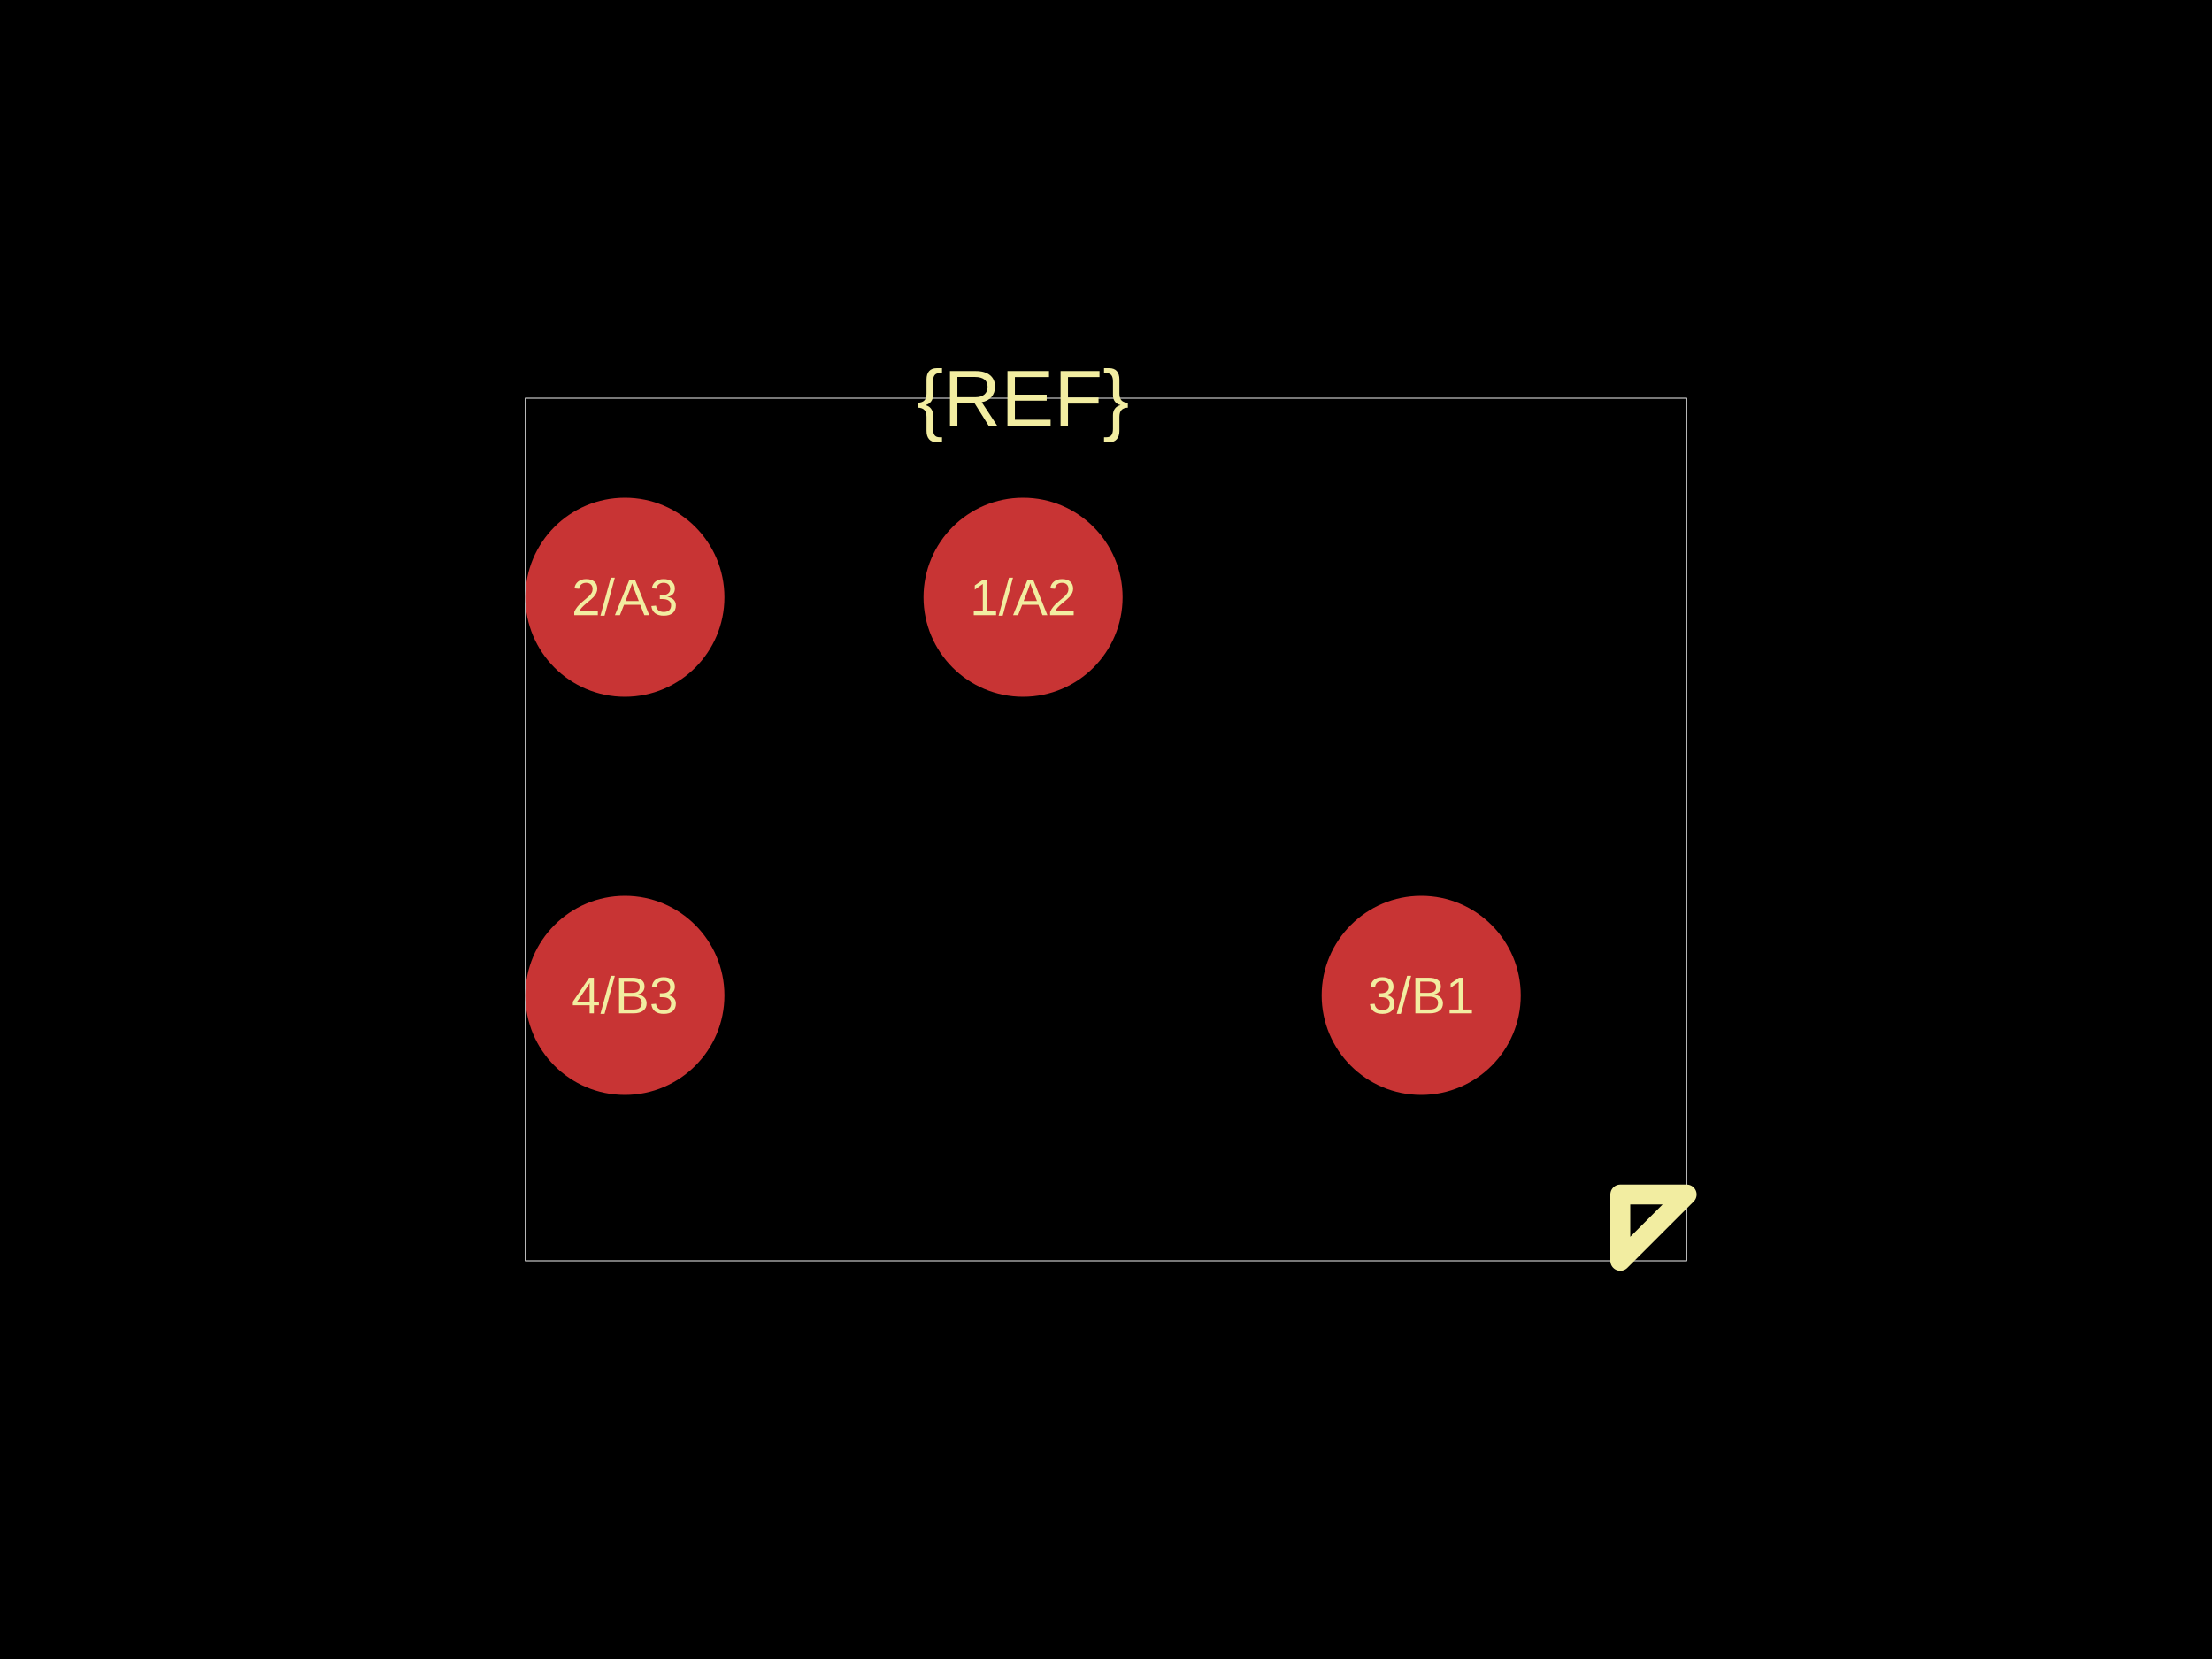
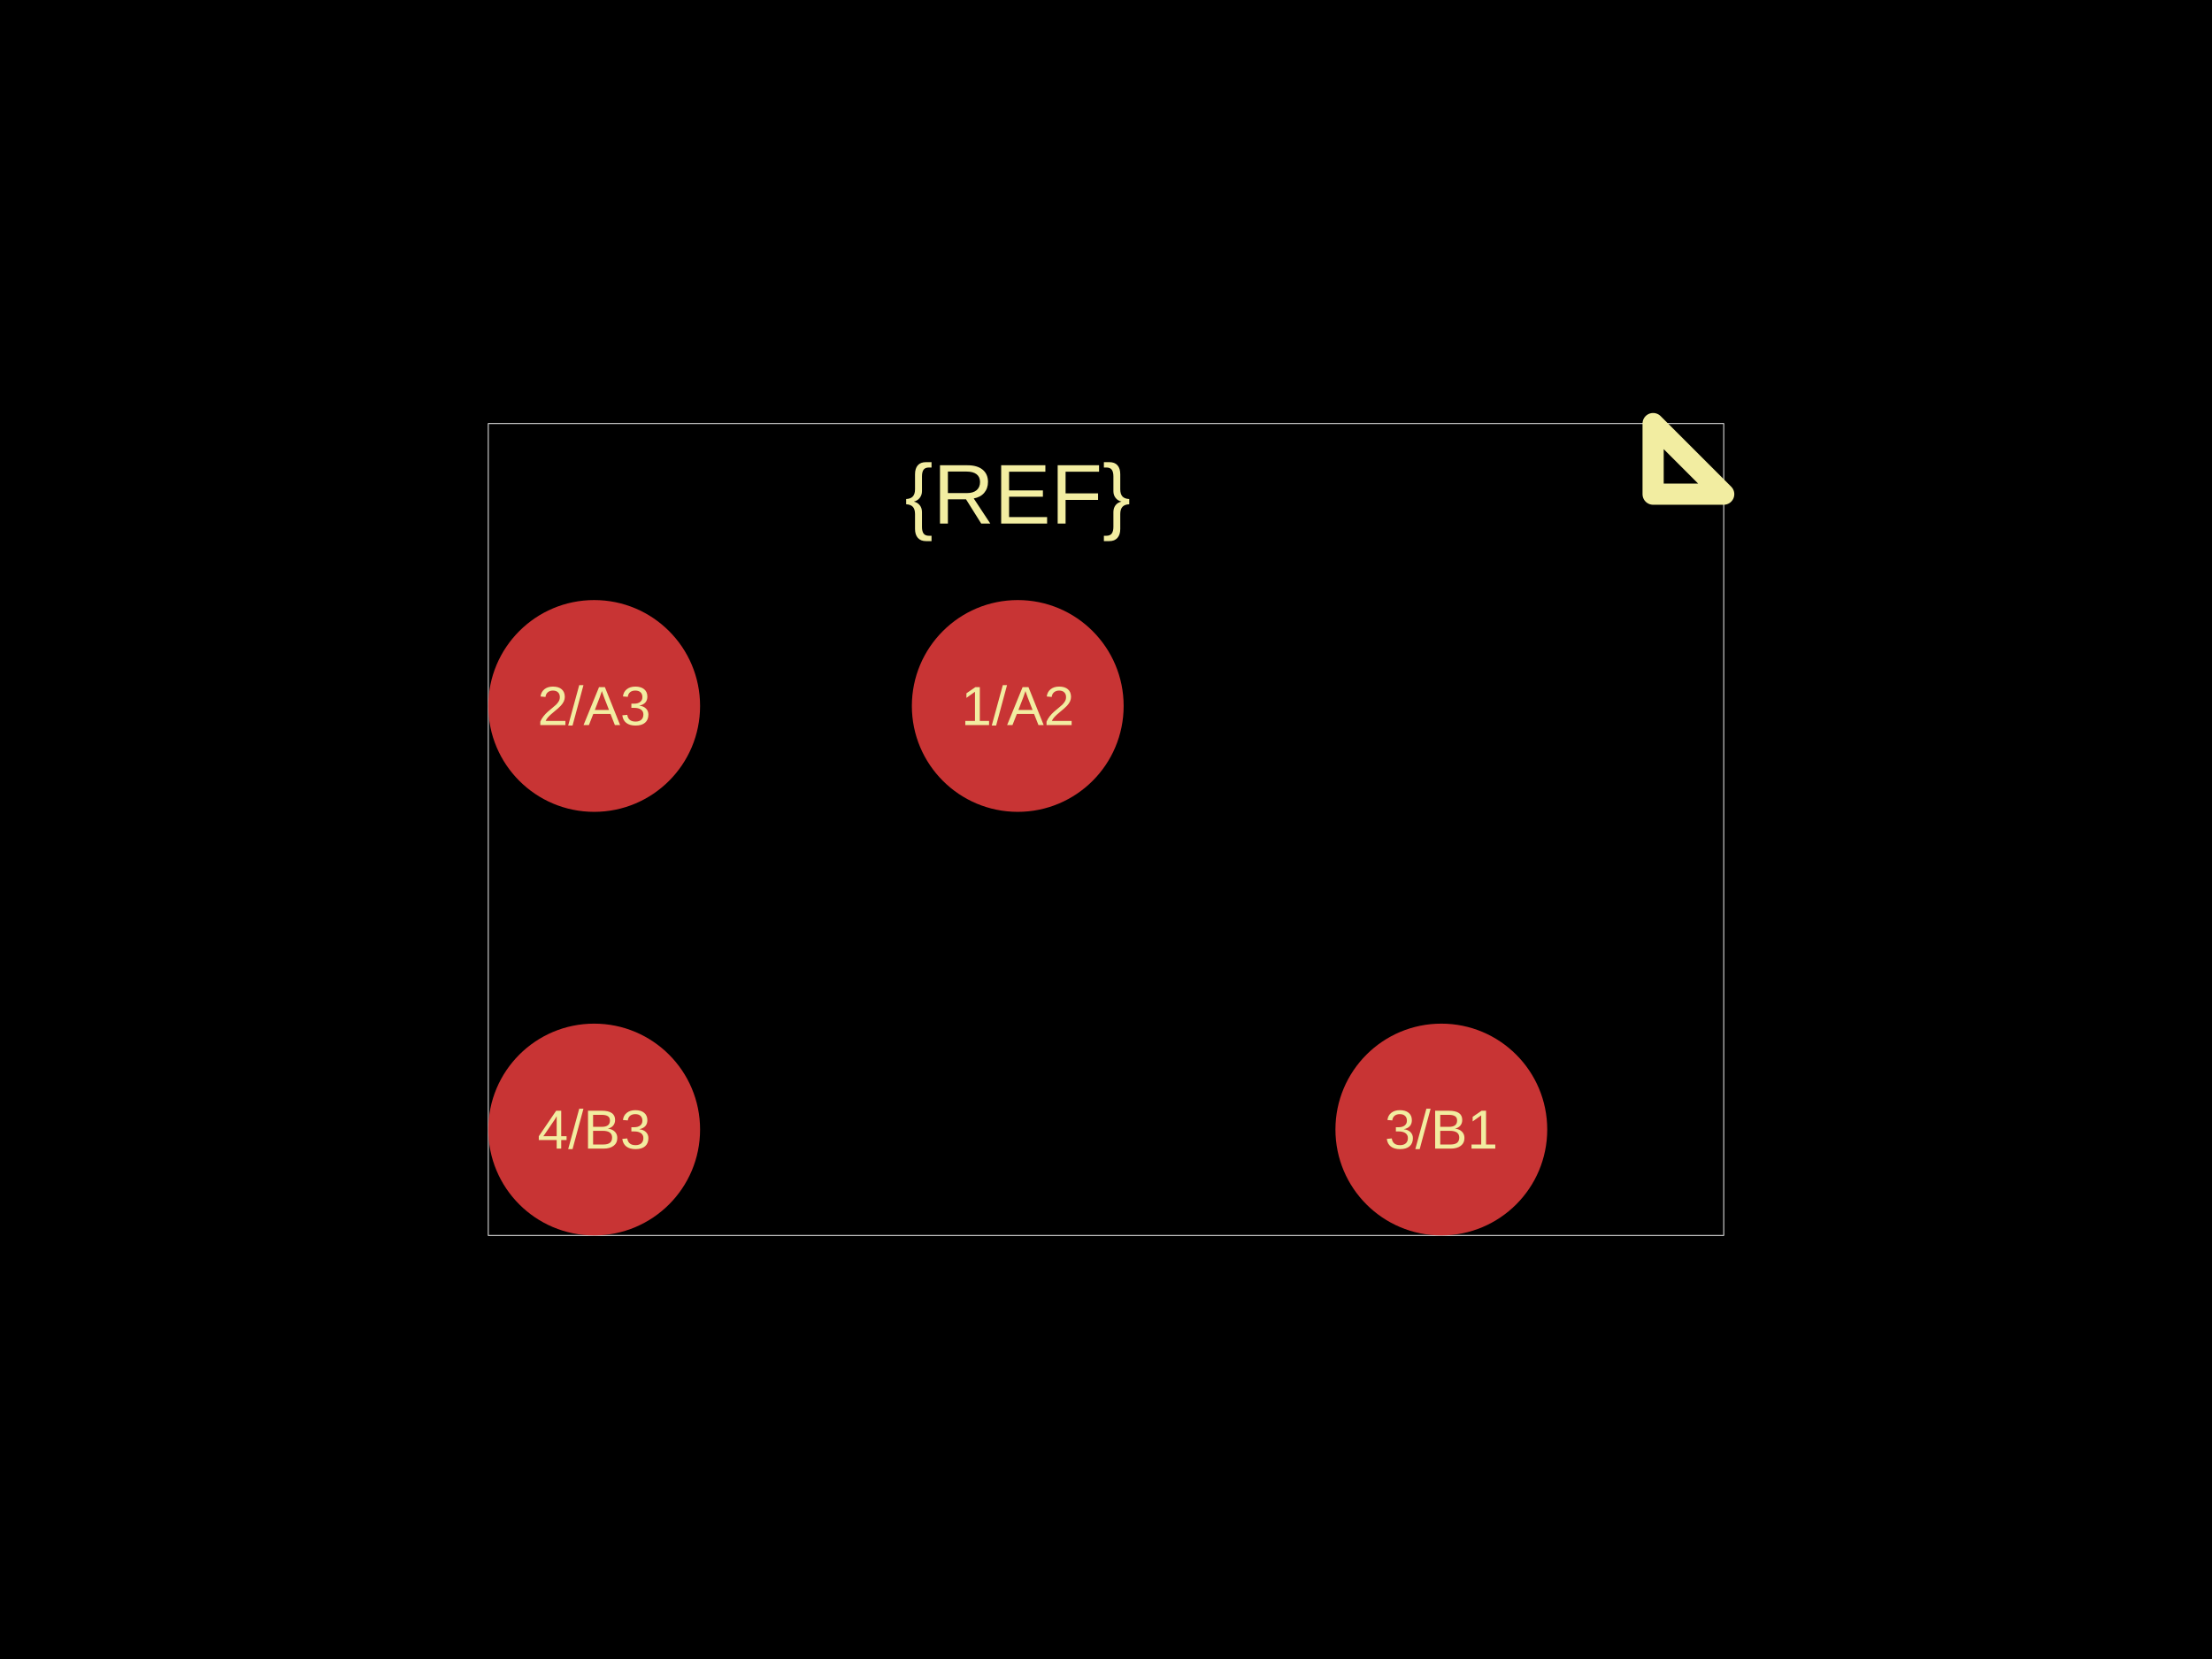
<svg xmlns="http://www.w3.org/2000/svg" width="800" height="600">
  <style />
  <rect class="boundary" x="0" y="0" fill="#000" width="800" height="600" data-type="pcb_background" data-pcb-layer="global" />
-   <rect class="pcb-boundary" fill="none" stroke="#fff" stroke-width="0.3" x="190" y="144" width="420" height="312" data-type="pcb_boundary" data-pcb-layer="global" />
-   <circle class="pcb-pad" fill="rgb(200, 52, 52)" cx="226" cy="360" r="36" data-type="pcb_smtpad" data-pcb-layer="top" />
-   <circle class="pcb-pad" fill="rgb(200, 52, 52)" cx="514" cy="360" r="36" data-type="pcb_smtpad" data-pcb-layer="top" />
-   <circle class="pcb-pad" fill="rgb(200, 52, 52)" cx="226" cy="216" r="36" data-type="pcb_smtpad" data-pcb-layer="top" />
-   <circle class="pcb-pad" fill="rgb(200, 52, 52)" cx="370" cy="216" r="36" data-type="pcb_smtpad" data-pcb-layer="top" />
-   <text x="0" y="0" dx="0" dy="0" fill="#f2eda1" font-family="Arial, sans-serif" font-size="28.8" text-anchor="middle" dominant-baseline="central" transform="matrix(1,0,0,1,370,144)" class="pcb-silkscreen-text pcb-silkscreen-top" data-pcb-silkscreen-text-id="silkscreen_text_1" stroke="none" data-type="pcb_silkscreen_text" data-pcb-layer="top">{REF}</text>
-   <path class="pcb-silkscreen pcb-silkscreen-top" d="M 586 432 L 586 456 L 610 432 L 586 432 Z" fill="none" stroke="#f2eda1" stroke-width="7.2" stroke-linecap="round" stroke-linejoin="round" data-pcb-component-id="" data-pcb-silkscreen-path-id="pin1_marker" data-type="pcb_silkscreen_path" data-pcb-layer="top" />
-   <text x="0" y="0" dx="0" dy="0" fill="#f2eda1" font-family="Arial, sans-serif" font-size="18.72" text-anchor="middle" dominant-baseline="central" transform="matrix(1,0,0,1,226,360)" class="pcb-silkscreen-text pcb-silkscreen-top" data-pcb-silkscreen-text-id="pin_label_0" stroke="none" data-type="pcb_silkscreen_text" data-pcb-layer="top">4/B3</text>
-   <text x="0" y="0" dx="0" dy="0" fill="#f2eda1" font-family="Arial, sans-serif" font-size="18.72" text-anchor="middle" dominant-baseline="central" transform="matrix(1,0,0,1,514,360)" class="pcb-silkscreen-text pcb-silkscreen-top" data-pcb-silkscreen-text-id="pin_label_1" stroke="none" data-type="pcb_silkscreen_text" data-pcb-layer="top">3/B1</text>
-   <text x="0" y="0" dx="0" dy="0" fill="#f2eda1" font-family="Arial, sans-serif" font-size="18.72" text-anchor="middle" dominant-baseline="central" transform="matrix(1,0,0,1,226,216)" class="pcb-silkscreen-text pcb-silkscreen-top" data-pcb-silkscreen-text-id="pin_label_2" stroke="none" data-type="pcb_silkscreen_text" data-pcb-layer="top">2/A3</text>
-   <text x="0" y="0" dx="0" dy="0" fill="#f2eda1" font-family="Arial, sans-serif" font-size="18.72" text-anchor="middle" dominant-baseline="central" transform="matrix(1,0,0,1,370,216)" class="pcb-silkscreen-text pcb-silkscreen-top" data-pcb-silkscreen-text-id="pin_label_3" stroke="none" data-type="pcb_silkscreen_text" data-pcb-layer="top">1/A2</text>
+   <rect class="pcb-boundary" fill="none" stroke="#fff" stroke-width="0.3" x="176.596" y="153.191" width="446.809" height="293.617" data-type="pcb_boundary" data-pcb-layer="global" />
+   <circle class="pcb-pad" fill="rgb(200, 52, 52)" cx="214.894" cy="408.511" r="38.298" data-type="pcb_smtpad" data-pcb-layer="top" />
+   <circle class="pcb-pad" fill="rgb(200, 52, 52)" cx="521.277" cy="408.511" r="38.298" data-type="pcb_smtpad" data-pcb-layer="top" />
+   <circle class="pcb-pad" fill="rgb(200, 52, 52)" cx="214.894" cy="255.319" r="38.298" data-type="pcb_smtpad" data-pcb-layer="top" />
+   <circle class="pcb-pad" fill="rgb(200, 52, 52)" cx="368.085" cy="255.319" r="38.298" data-type="pcb_smtpad" data-pcb-layer="top" />
+   <text x="0" y="0" dx="0" dy="0" fill="#f2eda1" font-family="Arial, sans-serif" font-size="30.638" text-anchor="middle" dominant-baseline="central" transform="matrix(1,0,0,1,368.0851,178.7234)" class="pcb-silkscreen-text pcb-silkscreen-top" data-pcb-silkscreen-text-id="silkscreen_text_1" stroke="none" data-type="pcb_silkscreen_text" data-pcb-layer="top">{REF}</text>
+   <path class="pcb-silkscreen pcb-silkscreen-top" d="M 597.872 178.723 L 597.872 153.191 L 623.404 178.723 L 597.872 178.723 Z" fill="none" stroke="#f2eda1" stroke-width="7.66" stroke-linecap="round" stroke-linejoin="round" data-pcb-component-id="" data-pcb-silkscreen-path-id="pin1_marker" data-type="pcb_silkscreen_path" data-pcb-layer="top" />
+   <text x="0" y="0" dx="0" dy="0" fill="#f2eda1" font-family="Arial, sans-serif" font-size="19.915" text-anchor="middle" dominant-baseline="central" transform="matrix(1,0,0,1,214.8936,408.5106)" class="pcb-silkscreen-text pcb-silkscreen-top" data-pcb-silkscreen-text-id="pin_label_0" stroke="none" data-type="pcb_silkscreen_text" data-pcb-layer="top">4/B3</text>
+   <text x="0" y="0" dx="0" dy="0" fill="#f2eda1" font-family="Arial, sans-serif" font-size="19.915" text-anchor="middle" dominant-baseline="central" transform="matrix(1,0,0,1,521.2766,408.5106)" class="pcb-silkscreen-text pcb-silkscreen-top" data-pcb-silkscreen-text-id="pin_label_1" stroke="none" data-type="pcb_silkscreen_text" data-pcb-layer="top">3/B1</text>
+   <text x="0" y="0" dx="0" dy="0" fill="#f2eda1" font-family="Arial, sans-serif" font-size="19.915" text-anchor="middle" dominant-baseline="central" transform="matrix(1,0,0,1,214.8936,255.3191)" class="pcb-silkscreen-text pcb-silkscreen-top" data-pcb-silkscreen-text-id="pin_label_2" stroke="none" data-type="pcb_silkscreen_text" data-pcb-layer="top">2/A3</text>
+   <text x="0" y="0" dx="0" dy="0" fill="#f2eda1" font-family="Arial, sans-serif" font-size="19.915" text-anchor="middle" dominant-baseline="central" transform="matrix(1,0,0,1,368.0851,255.3191)" class="pcb-silkscreen-text pcb-silkscreen-top" data-pcb-silkscreen-text-id="pin_label_3" stroke="none" data-type="pcb_silkscreen_text" data-pcb-layer="top">1/A2</text>
</svg>
